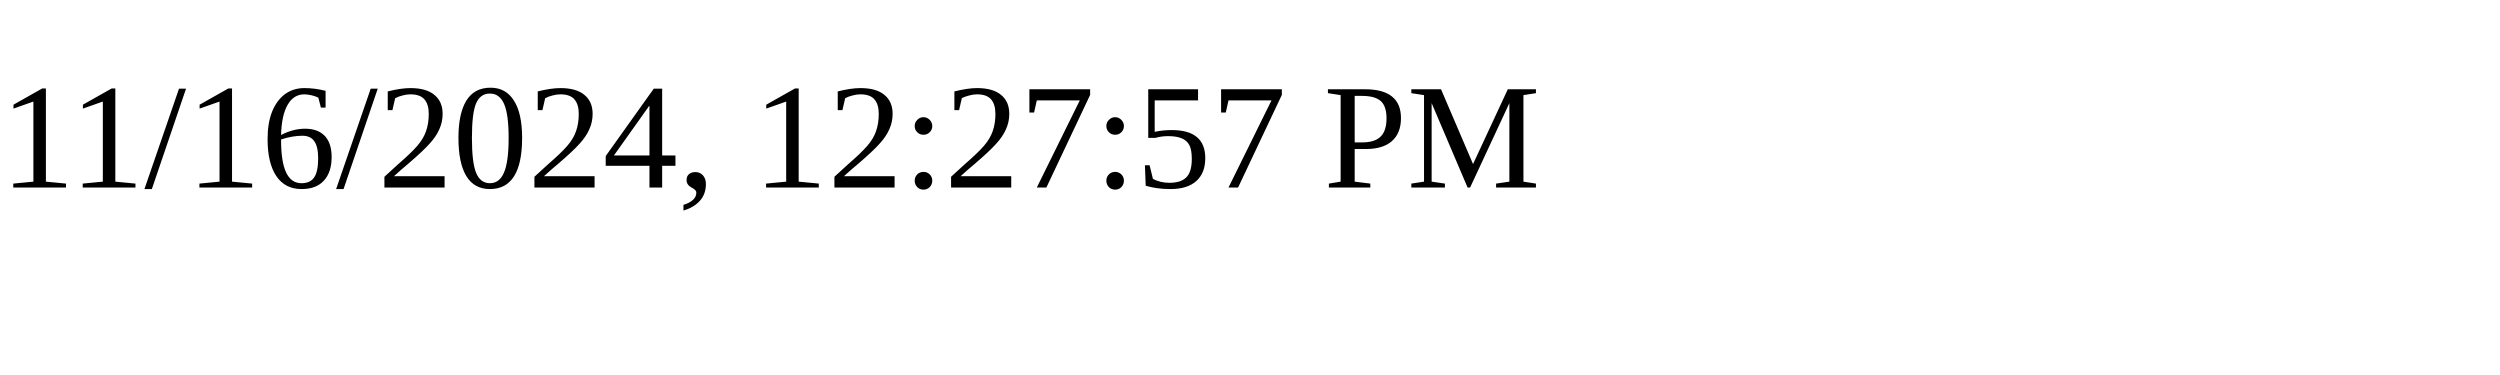
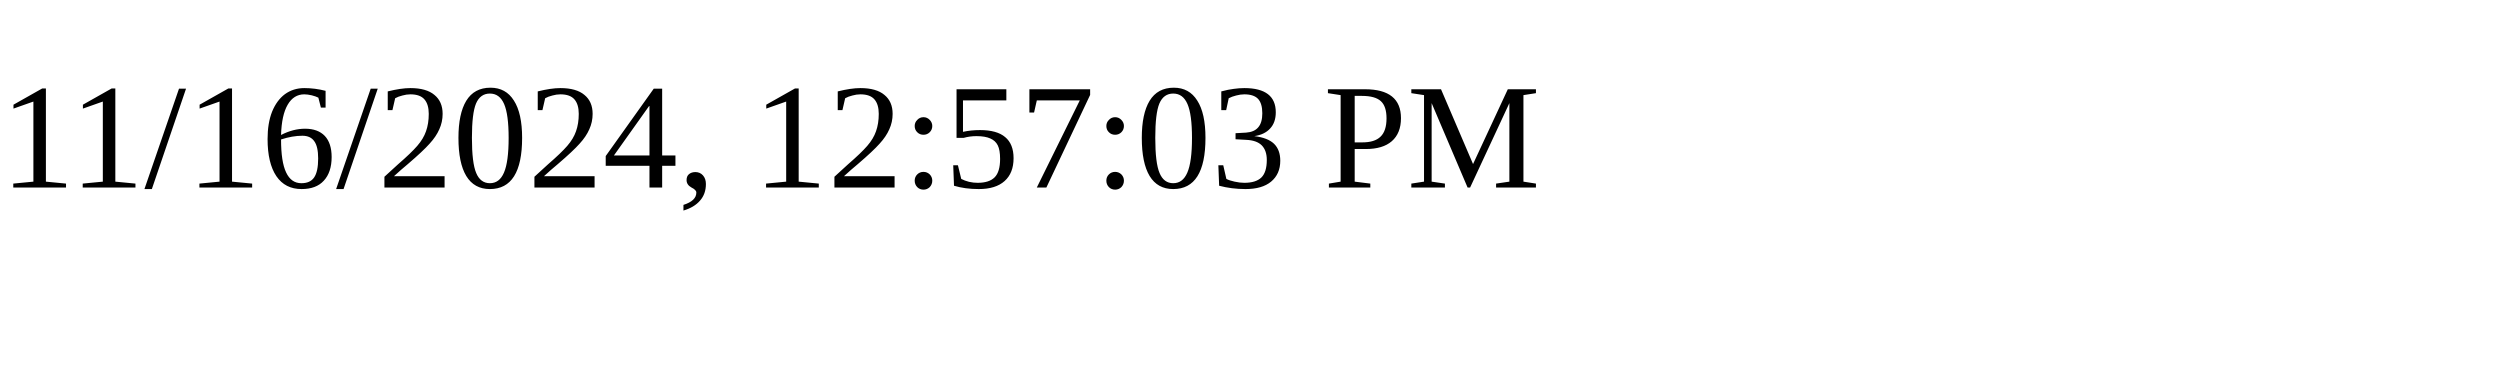
<svg xmlns="http://www.w3.org/2000/svg" height="30" width="200">
-   <text x="0" y="15">11/16/2024, 12:27:57 PM</text>
+   <text x="0" y="15">11/16/2024, 12:57:03 PM</text>
</svg>
